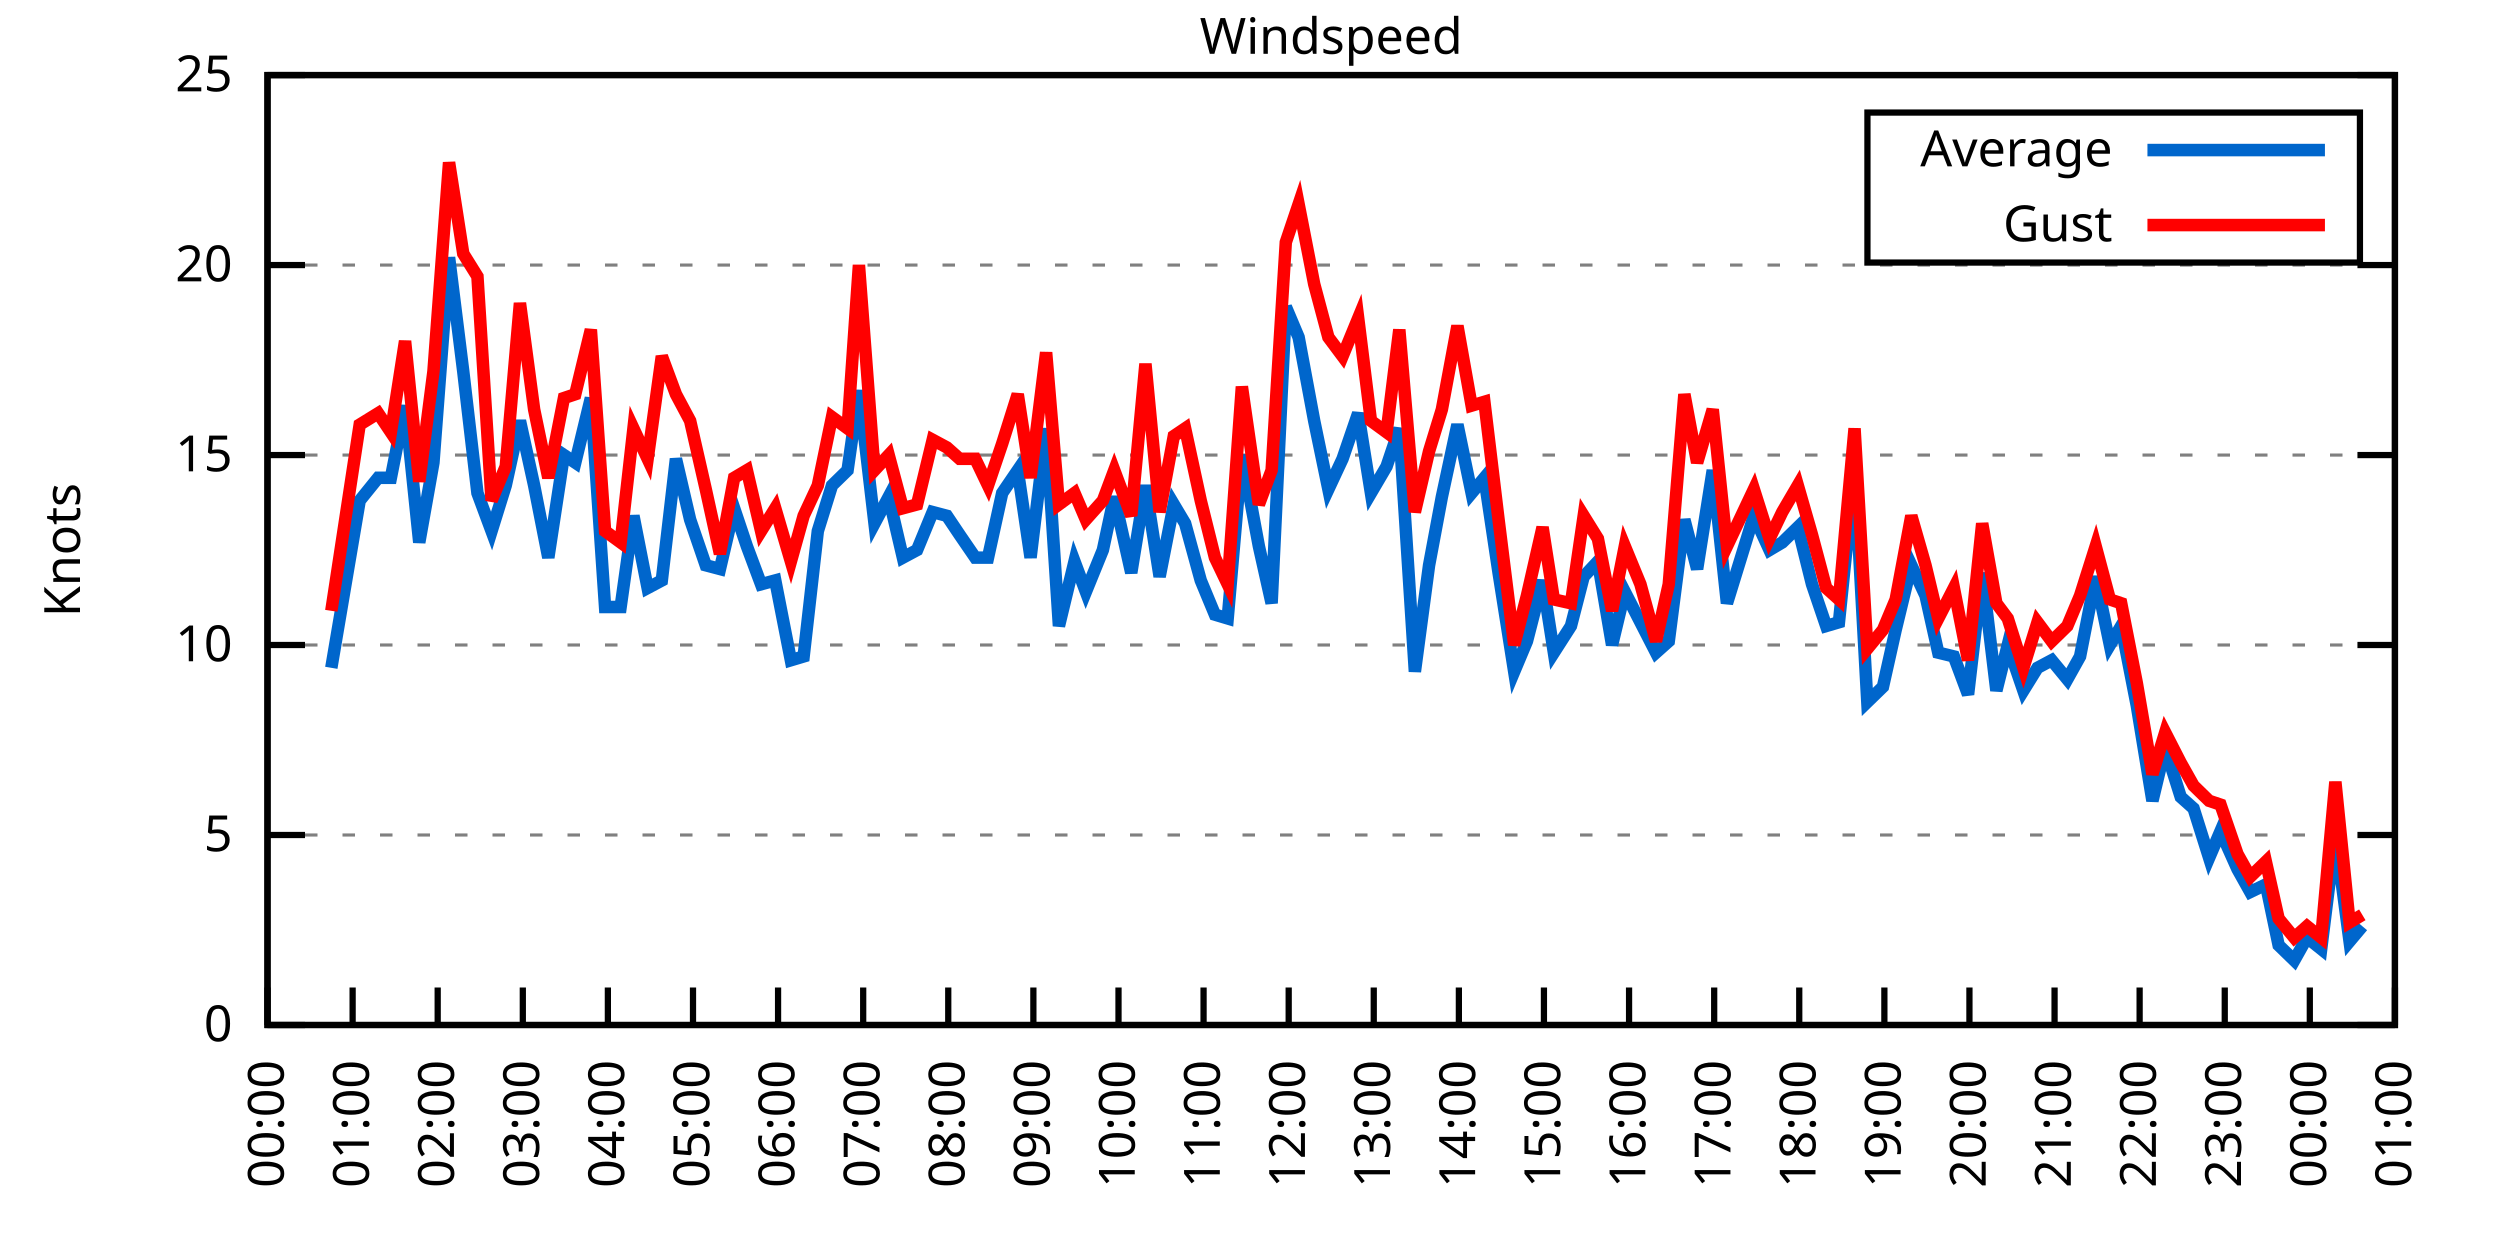
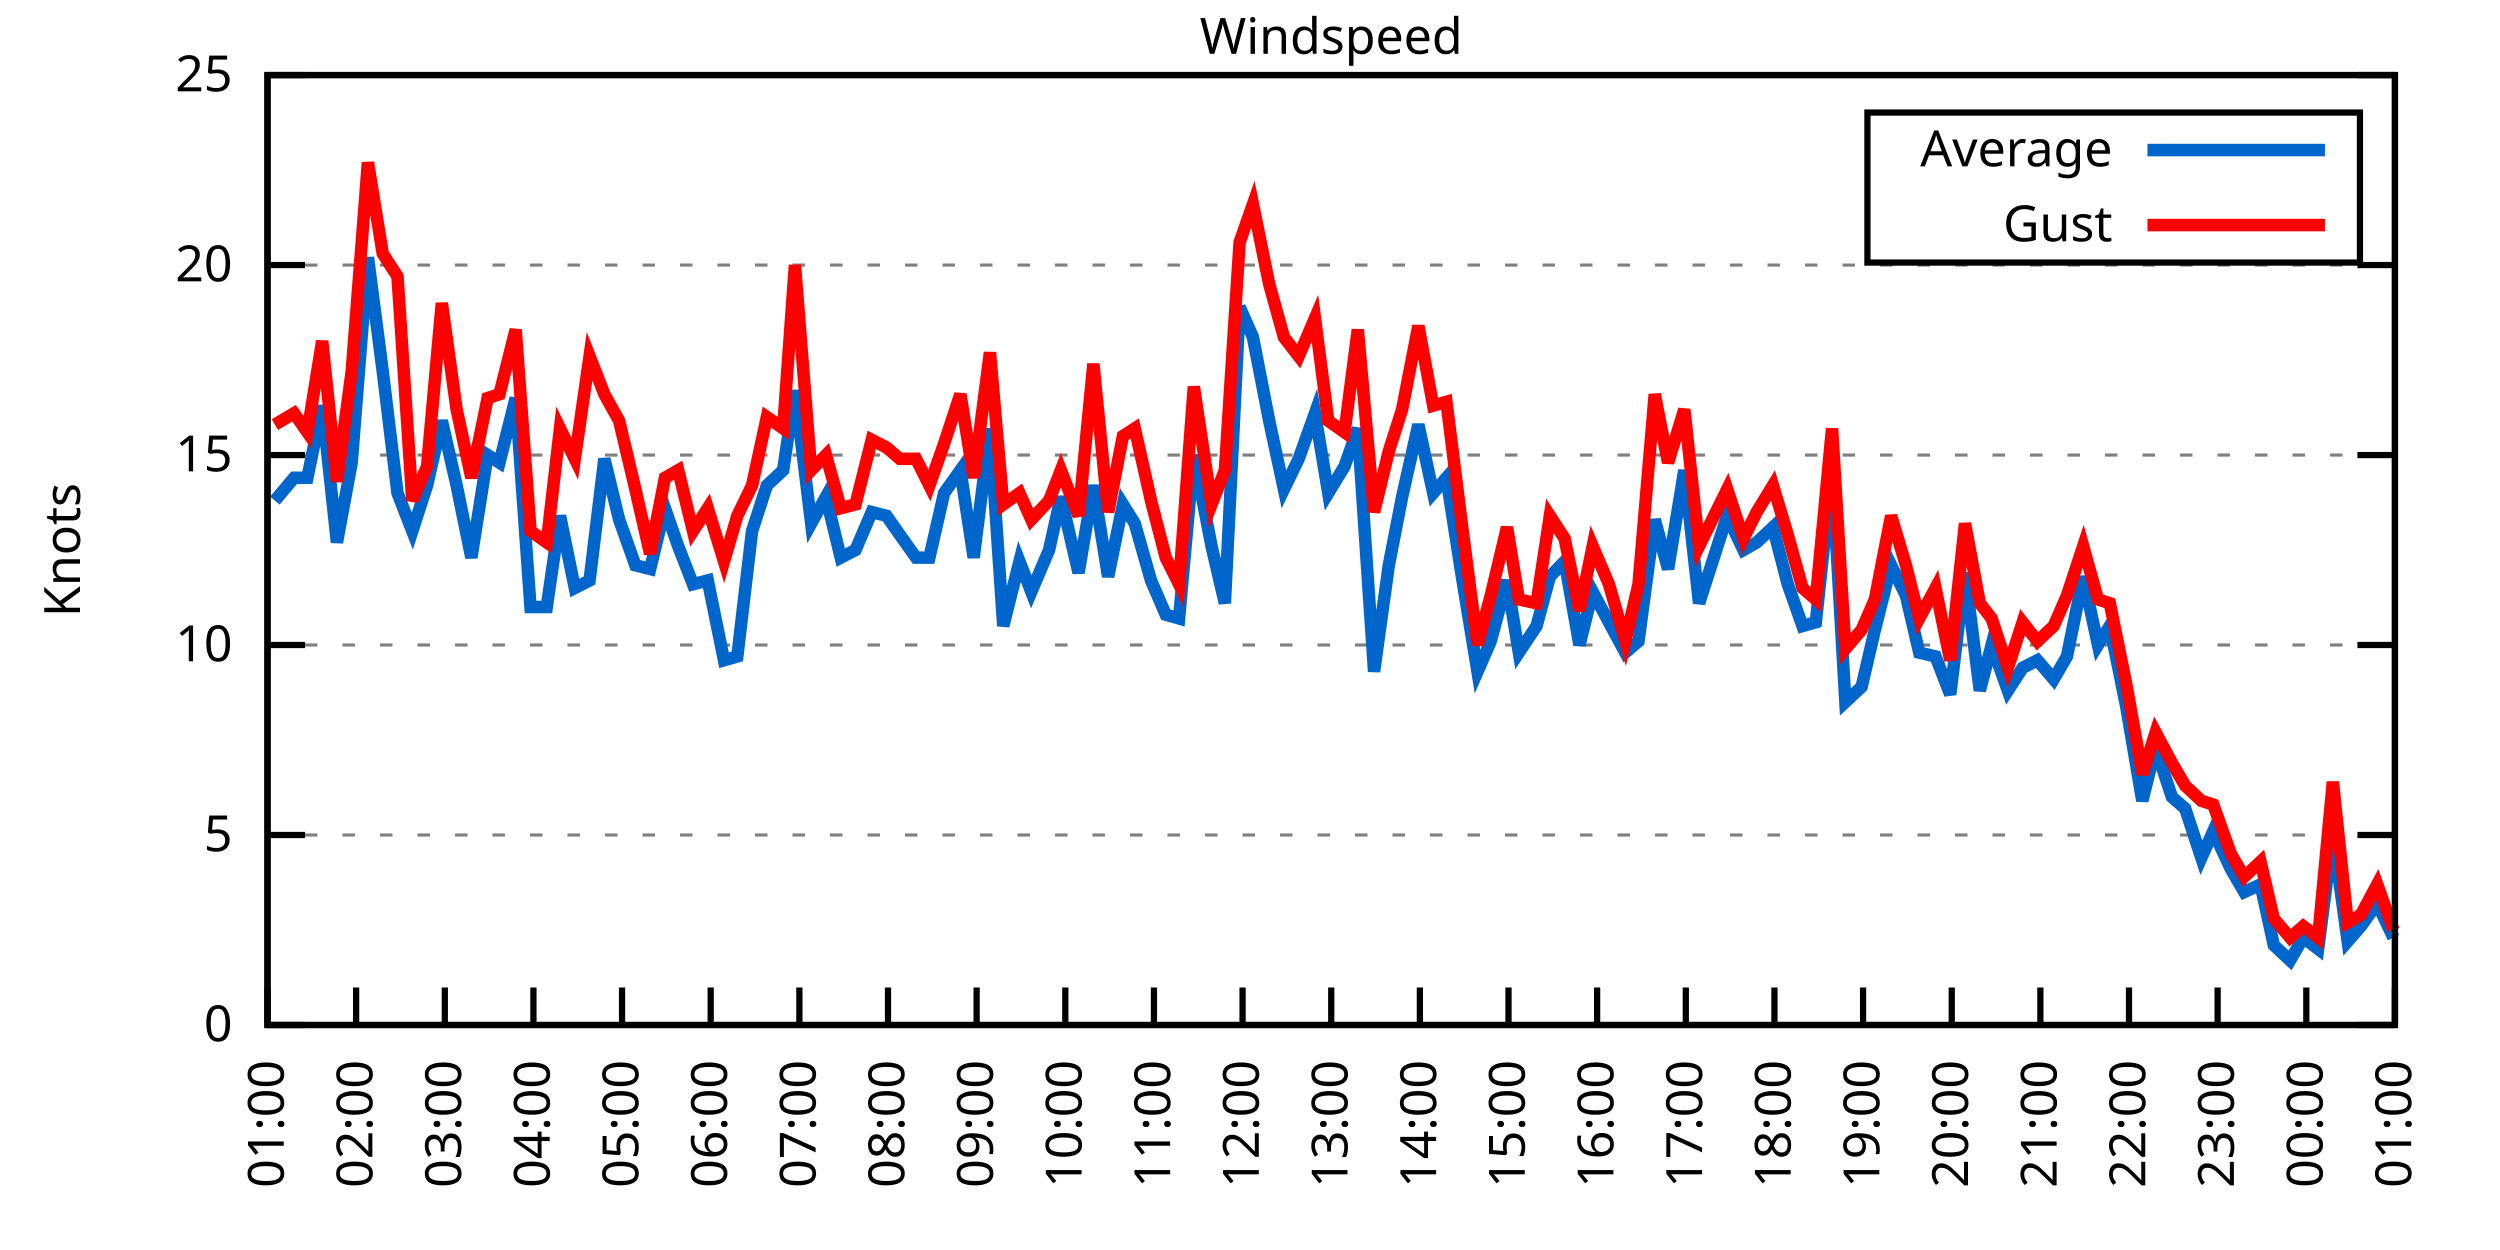
<svg xmlns="http://www.w3.org/2000/svg" xmlns:xlink="http://www.w3.org/1999/xlink" width="400" height="200" viewBox="0 0 400 200">
  <g id="gnuplot_canvas">
    <rect x="0" y="0" width="400" height="200" fill="none" />
    <defs>
      <circle id="gpDot" r="0.5" stroke-width="0.5" stroke="currentColor" />
      <path id="gpPt0" stroke-width="0.333" stroke="currentColor" d="M-1,0 h2 M0,-1 v2" />
      <path id="gpPt1" stroke-width="0.333" stroke="currentColor" d="M-1,-1 L1,1 M1,-1 L-1,1" />
      <path id="gpPt2" stroke-width="0.333" stroke="currentColor" d="M-1,0 L1,0 M0,-1 L0,1 M-1,-1 L1,1 M-1,1 L1,-1" />
      <rect id="gpPt3" stroke-width="0.333" stroke="currentColor" x="-1" y="-1" width="2" height="2" />
      <rect id="gpPt4" stroke-width="0.333" stroke="currentColor" fill="currentColor" x="-1" y="-1" width="2" height="2" />
      <circle id="gpPt5" stroke-width="0.333" stroke="currentColor" cx="0" cy="0" r="1" />
      <use xlink:href="#gpPt5" id="gpPt6" fill="currentColor" stroke="none" />
      <path id="gpPt7" stroke-width="0.333" stroke="currentColor" d="M0,-1.33 L-1.33,0.67 L1.33,0.67 z" />
      <use xlink:href="#gpPt7" id="gpPt8" fill="currentColor" stroke="none" />
      <use xlink:href="#gpPt7" id="gpPt9" stroke="currentColor" transform="rotate(180)" />
      <use xlink:href="#gpPt9" id="gpPt10" fill="currentColor" stroke="none" />
      <use xlink:href="#gpPt3" id="gpPt11" stroke="currentColor" transform="rotate(45)" />
      <use xlink:href="#gpPt11" id="gpPt12" fill="currentColor" stroke="none" />
      <path id="gpPt13" stroke-width="0.333" stroke="currentColor" d="M0,1.330 L1.265,0.411 L0.782,-1.067 L-0.782,-1.076 L-1.265,0.411 z" />
      <use xlink:href="#gpPt13" id="gpPt14" fill="currentColor" stroke="none" />
      <filter id="textbox" filterUnits="objectBoundingBox" x="0" y="0" height="1" width="1">
        <feFlood flood-color="white" flood-opacity="1" result="bgnd" />
        <feComposite in="SourceGraphic" in2="bgnd" operator="atop" />
      </filter>
      <filter id="greybox" filterUnits="objectBoundingBox" x="0" y="0" height="1" width="1">
        <feFlood flood-color="lightgrey" flood-opacity="1" result="grey" />
        <feComposite in="SourceGraphic" in2="grey" operator="atop" />
      </filter>
    </defs>
    <g fill="none" color="white" stroke="currentColor" stroke-width="1.00" stroke-linecap="butt" stroke-linejoin="miter">
</g>
    <g fill="none" color="black" stroke="currentColor" stroke-width="1.00" stroke-linecap="butt" stroke-linejoin="miter">
      <g stroke="none" shape-rendering="crispEdges">
        <polygon fill="rgb(255, 255, 255)" points="42.80,164.00 383.18,164.00 383.18,12.02 42.80,12.02 " />
      </g>
    </g>
    <g fill="none" color="black" stroke="currentColor" stroke-width="1.00" stroke-linecap="butt" stroke-linejoin="miter">
</g>
    <g fill="none" color="black" stroke="black" stroke-width="0.50" stroke-linecap="butt" stroke-linejoin="miter">
</g>
    <g fill="none" color="gray" stroke="currentColor" stroke-width="0.50" stroke-linecap="butt" stroke-linejoin="miter">
      <path stroke="gray" stroke-dasharray="2,4" class="gridline" d="M42.80,164.00 L383.19,164.00  " />
    </g>
    <g fill="none" color="gray" stroke="gray" stroke-width="1.00" stroke-linecap="butt" stroke-linejoin="miter">
</g>
    <g fill="none" color="black" stroke="currentColor" stroke-width="1.00" stroke-linecap="butt" stroke-linejoin="miter">
      <path stroke="black" d="M42.80,164.00 L48.80,164.00 M383.19,164.00 L377.19,164.00  " />
      <g transform="translate(37.20,166.60)" stroke="none" fill="black" font-family="Sans" font-size="8.00" text-anchor="end">
        <text>
          <tspan font-family="Sans"> 0</tspan>
        </text>
      </g>
    </g>
    <g fill="none" color="black" stroke="currentColor" stroke-width="1.00" stroke-linecap="butt" stroke-linejoin="miter">
</g>
    <g fill="none" color="black" stroke="black" stroke-width="0.50" stroke-linecap="butt" stroke-linejoin="miter">
</g>
    <g fill="none" color="gray" stroke="currentColor" stroke-width="0.50" stroke-linecap="butt" stroke-linejoin="miter">
      <path stroke="gray" stroke-dasharray="2,4" class="gridline" d="M42.80,133.60 L383.19,133.60  " />
    </g>
    <g fill="none" color="gray" stroke="gray" stroke-width="1.00" stroke-linecap="butt" stroke-linejoin="miter">
</g>
    <g fill="none" color="black" stroke="currentColor" stroke-width="1.00" stroke-linecap="butt" stroke-linejoin="miter">
      <path stroke="black" d="M42.80,133.60 L48.80,133.60 M383.19,133.60 L377.19,133.60  " />
      <g transform="translate(37.20,136.20)" stroke="none" fill="black" font-family="Sans" font-size="8.00" text-anchor="end">
        <text>
          <tspan font-family="Sans"> 5</tspan>
        </text>
      </g>
    </g>
    <g fill="none" color="black" stroke="currentColor" stroke-width="1.00" stroke-linecap="butt" stroke-linejoin="miter">
</g>
    <g fill="none" color="black" stroke="black" stroke-width="0.50" stroke-linecap="butt" stroke-linejoin="miter">
</g>
    <g fill="none" color="gray" stroke="currentColor" stroke-width="0.50" stroke-linecap="butt" stroke-linejoin="miter">
      <path stroke="gray" stroke-dasharray="2,4" class="gridline" d="M42.80,103.20 L383.19,103.20  " />
    </g>
    <g fill="none" color="gray" stroke="gray" stroke-width="1.00" stroke-linecap="butt" stroke-linejoin="miter">
</g>
    <g fill="none" color="black" stroke="currentColor" stroke-width="1.00" stroke-linecap="butt" stroke-linejoin="miter">
      <path stroke="black" d="M42.80,103.20 L48.80,103.20 M383.19,103.20 L377.19,103.20  " />
      <g transform="translate(37.20,105.80)" stroke="none" fill="black" font-family="Sans" font-size="8.00" text-anchor="end">
        <text>
          <tspan font-family="Sans"> 10</tspan>
        </text>
      </g>
    </g>
    <g fill="none" color="black" stroke="currentColor" stroke-width="1.00" stroke-linecap="butt" stroke-linejoin="miter">
</g>
    <g fill="none" color="black" stroke="black" stroke-width="0.50" stroke-linecap="butt" stroke-linejoin="miter">
</g>
    <g fill="none" color="gray" stroke="currentColor" stroke-width="0.50" stroke-linecap="butt" stroke-linejoin="miter">
      <path stroke="gray" stroke-dasharray="2,4" class="gridline" d="M42.80,72.81 L383.19,72.81  " />
    </g>
    <g fill="none" color="gray" stroke="gray" stroke-width="1.00" stroke-linecap="butt" stroke-linejoin="miter">
</g>
    <g fill="none" color="black" stroke="currentColor" stroke-width="1.00" stroke-linecap="butt" stroke-linejoin="miter">
      <path stroke="black" d="M42.80,72.81 L48.80,72.81 M383.19,72.81 L377.19,72.81  " />
      <g transform="translate(37.20,75.41)" stroke="none" fill="black" font-family="Sans" font-size="8.00" text-anchor="end">
        <text>
          <tspan font-family="Sans"> 15</tspan>
        </text>
      </g>
    </g>
    <g fill="none" color="black" stroke="currentColor" stroke-width="1.00" stroke-linecap="butt" stroke-linejoin="miter">
</g>
    <g fill="none" color="black" stroke="black" stroke-width="0.50" stroke-linecap="butt" stroke-linejoin="miter">
</g>
    <g fill="none" color="gray" stroke="currentColor" stroke-width="0.50" stroke-linecap="butt" stroke-linejoin="miter">
      <path stroke="gray" stroke-dasharray="2,4" class="gridline" d="M42.80,42.41 L383.19,42.41  " />
    </g>
    <g fill="none" color="gray" stroke="gray" stroke-width="1.00" stroke-linecap="butt" stroke-linejoin="miter">
</g>
    <g fill="none" color="black" stroke="currentColor" stroke-width="1.00" stroke-linecap="butt" stroke-linejoin="miter">
      <path stroke="black" d="M42.80,42.41 L48.80,42.41 M383.19,42.41 L377.19,42.41  " />
      <g transform="translate(37.20,45.01)" stroke="none" fill="black" font-family="Sans" font-size="8.00" text-anchor="end">
        <text>
          <tspan font-family="Sans"> 20</tspan>
        </text>
      </g>
    </g>
    <g fill="none" color="black" stroke="currentColor" stroke-width="1.00" stroke-linecap="butt" stroke-linejoin="miter">
</g>
    <g fill="none" color="black" stroke="black" stroke-width="0.50" stroke-linecap="butt" stroke-linejoin="miter">
</g>
    <g fill="none" color="gray" stroke="currentColor" stroke-width="0.50" stroke-linecap="butt" stroke-linejoin="miter">
      <path stroke="gray" stroke-dasharray="2,4" class="gridline" d="M42.80,12.01 L383.19,12.01  " />
    </g>
    <g fill="none" color="gray" stroke="gray" stroke-width="1.00" stroke-linecap="butt" stroke-linejoin="miter">
</g>
    <g fill="none" color="black" stroke="currentColor" stroke-width="1.00" stroke-linecap="butt" stroke-linejoin="miter">
      <path stroke="black" d="M42.80,12.01 L48.80,12.01 M383.19,12.01 L377.19,12.01  " />
      <g transform="translate(37.20,14.61)" stroke="none" fill="black" font-family="Sans" font-size="8.00" text-anchor="end">
        <text>
          <tspan font-family="Sans"> 25</tspan>
        </text>
      </g>
    </g>
    <g fill="none" color="black" stroke="currentColor" stroke-width="1.00" stroke-linecap="butt" stroke-linejoin="miter">
      <path stroke="black" d="M42.80,164.00 L42.80,158.00  " />
      <g transform="translate(45.40,169.60) rotate(270.00)" stroke="none" fill="black" font-family="Sans" font-size="8.00" text-anchor="end">
        <text>
-           <tspan font-family="Sans">00:00</tspan>
-         </text>
-       </g>
-     </g>
-     <g fill="none" color="black" stroke="currentColor" stroke-width="1.00" stroke-linecap="butt" stroke-linejoin="miter">
-       <path stroke="black" d="M56.42,164.00 L56.42,158.00  " />
-       <g transform="translate(59.02,169.60) rotate(270.00)" stroke="none" fill="black" font-family="Sans" font-size="8.00" text-anchor="end">
-         <text>
          <tspan font-family="Sans">01:00</tspan>
        </text>
      </g>
    </g>
    <g fill="none" color="black" stroke="currentColor" stroke-width="1.00" stroke-linecap="butt" stroke-linejoin="miter">
-       <path stroke="black" d="M70.03,164.00 L70.03,158.00  " />
-       <g transform="translate(72.63,169.60) rotate(270.00)" stroke="none" fill="black" font-family="Sans" font-size="8.00" text-anchor="end">
+       <path stroke="black" d="M56.98,164.00 L56.98,158.00  " />
+       <g transform="translate(59.58,169.60) rotate(270.00)" stroke="none" fill="black" font-family="Sans" font-size="8.00" text-anchor="end">
        <text>
          <tspan font-family="Sans">02:00</tspan>
        </text>
      </g>
    </g>
    <g fill="none" color="black" stroke="currentColor" stroke-width="1.00" stroke-linecap="butt" stroke-linejoin="miter">
-       <path stroke="black" d="M83.65,164.00 L83.65,158.00  " />
-       <g transform="translate(86.25,169.60) rotate(270.00)" stroke="none" fill="black" font-family="Sans" font-size="8.00" text-anchor="end">
+       <path stroke="black" d="M71.17,164.00 L71.17,158.00  " />
+       <g transform="translate(73.77,169.60) rotate(270.00)" stroke="none" fill="black" font-family="Sans" font-size="8.00" text-anchor="end">
        <text>
          <tspan font-family="Sans">03:00</tspan>
        </text>
      </g>
    </g>
    <g fill="none" color="black" stroke="currentColor" stroke-width="1.00" stroke-linecap="butt" stroke-linejoin="miter">
-       <path stroke="black" d="M97.26,164.00 L97.26,158.00  " />
-       <g transform="translate(99.86,169.60) rotate(270.00)" stroke="none" fill="black" font-family="Sans" font-size="8.00" text-anchor="end">
+       <path stroke="black" d="M85.35,164.00 L85.35,158.00  " />
+       <g transform="translate(87.95,169.60) rotate(270.00)" stroke="none" fill="black" font-family="Sans" font-size="8.00" text-anchor="end">
        <text>
          <tspan font-family="Sans">04:00</tspan>
        </text>
      </g>
    </g>
    <g fill="none" color="black" stroke="currentColor" stroke-width="1.00" stroke-linecap="butt" stroke-linejoin="miter">
-       <path stroke="black" d="M110.88,164.00 L110.88,158.00  " />
-       <g transform="translate(113.48,169.60) rotate(270.00)" stroke="none" fill="black" font-family="Sans" font-size="8.00" text-anchor="end">
+       <path stroke="black" d="M99.53,164.00 L99.53,158.00  " />
+       <g transform="translate(102.13,169.60) rotate(270.00)" stroke="none" fill="black" font-family="Sans" font-size="8.00" text-anchor="end">
        <text>
          <tspan font-family="Sans">05:00</tspan>
        </text>
      </g>
    </g>
    <g fill="none" color="black" stroke="currentColor" stroke-width="1.00" stroke-linecap="butt" stroke-linejoin="miter">
-       <path stroke="black" d="M124.49,164.00 L124.49,158.00  " />
-       <g transform="translate(127.09,169.60) rotate(270.00)" stroke="none" fill="black" font-family="Sans" font-size="8.00" text-anchor="end">
+       <path stroke="black" d="M113.71,164.00 L113.71,158.00  " />
+       <g transform="translate(116.31,169.60) rotate(270.00)" stroke="none" fill="black" font-family="Sans" font-size="8.00" text-anchor="end">
        <text>
          <tspan font-family="Sans">06:00</tspan>
        </text>
      </g>
    </g>
    <g fill="none" color="black" stroke="currentColor" stroke-width="1.00" stroke-linecap="butt" stroke-linejoin="miter">
-       <path stroke="black" d="M138.11,164.00 L138.11,158.00  " />
-       <g transform="translate(140.71,169.60) rotate(270.00)" stroke="none" fill="black" font-family="Sans" font-size="8.00" text-anchor="end">
+       <path stroke="black" d="M127.90,164.00 L127.90,158.00  " />
+       <g transform="translate(130.50,169.60) rotate(270.00)" stroke="none" fill="black" font-family="Sans" font-size="8.00" text-anchor="end">
        <text>
          <tspan font-family="Sans">07:00</tspan>
        </text>
      </g>
    </g>
    <g fill="none" color="black" stroke="currentColor" stroke-width="1.00" stroke-linecap="butt" stroke-linejoin="miter">
-       <path stroke="black" d="M151.72,164.00 L151.72,158.00  " />
-       <g transform="translate(154.32,169.60) rotate(270.00)" stroke="none" fill="black" font-family="Sans" font-size="8.00" text-anchor="end">
+       <path stroke="black" d="M142.08,164.00 L142.08,158.00  " />
+       <g transform="translate(144.68,169.60) rotate(270.00)" stroke="none" fill="black" font-family="Sans" font-size="8.00" text-anchor="end">
        <text>
          <tspan font-family="Sans">08:00</tspan>
        </text>
      </g>
    </g>
    <g fill="none" color="black" stroke="currentColor" stroke-width="1.00" stroke-linecap="butt" stroke-linejoin="miter">
-       <path stroke="black" d="M165.34,164.00 L165.34,158.00  " />
-       <g transform="translate(167.94,169.60) rotate(270.00)" stroke="none" fill="black" font-family="Sans" font-size="8.00" text-anchor="end">
+       <path stroke="black" d="M156.26,164.00 L156.26,158.00  " />
+       <g transform="translate(158.86,169.60) rotate(270.00)" stroke="none" fill="black" font-family="Sans" font-size="8.00" text-anchor="end">
        <text>
          <tspan font-family="Sans">09:00</tspan>
        </text>
      </g>
    </g>
    <g fill="none" color="black" stroke="currentColor" stroke-width="1.00" stroke-linecap="butt" stroke-linejoin="miter">
-       <path stroke="black" d="M178.96,164.00 L178.96,158.00  " />
-       <g transform="translate(181.56,169.60) rotate(270.00)" stroke="none" fill="black" font-family="Sans" font-size="8.00" text-anchor="end">
+       <path stroke="black" d="M170.45,164.00 L170.45,158.00  " />
+       <g transform="translate(173.05,169.60) rotate(270.00)" stroke="none" fill="black" font-family="Sans" font-size="8.00" text-anchor="end">
        <text>
          <tspan font-family="Sans">10:00</tspan>
        </text>
      </g>
    </g>
    <g fill="none" color="black" stroke="currentColor" stroke-width="1.00" stroke-linecap="butt" stroke-linejoin="miter">
-       <path stroke="black" d="M192.57,164.00 L192.57,158.00  " />
-       <g transform="translate(195.17,169.60) rotate(270.00)" stroke="none" fill="black" font-family="Sans" font-size="8.00" text-anchor="end">
+       <path stroke="black" d="M184.63,164.00 L184.63,158.00  " />
+       <g transform="translate(187.23,169.60) rotate(270.00)" stroke="none" fill="black" font-family="Sans" font-size="8.00" text-anchor="end">
        <text>
          <tspan font-family="Sans">11:00</tspan>
        </text>
      </g>
    </g>
    <g fill="none" color="black" stroke="currentColor" stroke-width="1.00" stroke-linecap="butt" stroke-linejoin="miter">
-       <path stroke="black" d="M206.19,164.00 L206.19,158.00  " />
-       <g transform="translate(208.79,169.60) rotate(270.00)" stroke="none" fill="black" font-family="Sans" font-size="8.00" text-anchor="end">
+       <path stroke="black" d="M198.81,164.00 L198.81,158.00  " />
+       <g transform="translate(201.41,169.60) rotate(270.00)" stroke="none" fill="black" font-family="Sans" font-size="8.00" text-anchor="end">
        <text>
          <tspan font-family="Sans">12:00</tspan>
        </text>
      </g>
    </g>
    <g fill="none" color="black" stroke="currentColor" stroke-width="1.00" stroke-linecap="butt" stroke-linejoin="miter">
-       <path stroke="black" d="M219.80,164.00 L219.80,158.00  " />
-       <g transform="translate(222.40,169.60) rotate(270.00)" stroke="none" fill="black" font-family="Sans" font-size="8.00" text-anchor="end">
+       <path stroke="black" d="M213.00,164.00 L213.00,158.00  " />
+       <g transform="translate(215.60,169.60) rotate(270.00)" stroke="none" fill="black" font-family="Sans" font-size="8.00" text-anchor="end">
        <text>
          <tspan font-family="Sans">13:00</tspan>
        </text>
      </g>
    </g>
    <g fill="none" color="black" stroke="currentColor" stroke-width="1.00" stroke-linecap="butt" stroke-linejoin="miter">
-       <path stroke="black" d="M233.42,164.00 L233.42,158.00  " />
-       <g transform="translate(236.02,169.60) rotate(270.00)" stroke="none" fill="black" font-family="Sans" font-size="8.00" text-anchor="end">
+       <path stroke="black" d="M227.18,164.00 L227.18,158.00  " />
+       <g transform="translate(229.78,169.60) rotate(270.00)" stroke="none" fill="black" font-family="Sans" font-size="8.00" text-anchor="end">
        <text>
          <tspan font-family="Sans">14:00</tspan>
        </text>
      </g>
    </g>
    <g fill="none" color="black" stroke="currentColor" stroke-width="1.00" stroke-linecap="butt" stroke-linejoin="miter">
-       <path stroke="black" d="M247.03,164.00 L247.03,158.00  " />
-       <g transform="translate(249.63,169.60) rotate(270.00)" stroke="none" fill="black" font-family="Sans" font-size="8.00" text-anchor="end">
+       <path stroke="black" d="M241.36,164.00 L241.36,158.00  " />
+       <g transform="translate(243.96,169.60) rotate(270.00)" stroke="none" fill="black" font-family="Sans" font-size="8.00" text-anchor="end">
        <text>
          <tspan font-family="Sans">15:00</tspan>
        </text>
      </g>
    </g>
    <g fill="none" color="black" stroke="currentColor" stroke-width="1.00" stroke-linecap="butt" stroke-linejoin="miter">
-       <path stroke="black" d="M260.65,164.00 L260.65,158.00  " />
-       <g transform="translate(263.25,169.60) rotate(270.00)" stroke="none" fill="black" font-family="Sans" font-size="8.00" text-anchor="end">
+       <path stroke="black" d="M255.54,164.00 L255.54,158.00  " />
+       <g transform="translate(258.14,169.60) rotate(270.00)" stroke="none" fill="black" font-family="Sans" font-size="8.00" text-anchor="end">
        <text>
          <tspan font-family="Sans">16:00</tspan>
        </text>
      </g>
    </g>
    <g fill="none" color="black" stroke="currentColor" stroke-width="1.00" stroke-linecap="butt" stroke-linejoin="miter">
-       <path stroke="black" d="M274.27,164.00 L274.27,158.00  " />
-       <g transform="translate(276.87,169.60) rotate(270.00)" stroke="none" fill="black" font-family="Sans" font-size="8.00" text-anchor="end">
+       <path stroke="black" d="M269.73,164.00 L269.73,158.00  " />
+       <g transform="translate(272.33,169.60) rotate(270.00)" stroke="none" fill="black" font-family="Sans" font-size="8.00" text-anchor="end">
        <text>
          <tspan font-family="Sans">17:00</tspan>
        </text>
      </g>
    </g>
    <g fill="none" color="black" stroke="currentColor" stroke-width="1.00" stroke-linecap="butt" stroke-linejoin="miter">
-       <path stroke="black" d="M287.88,164.00 L287.88,158.00  " />
-       <g transform="translate(290.48,169.60) rotate(270.00)" stroke="none" fill="black" font-family="Sans" font-size="8.00" text-anchor="end">
+       <path stroke="black" d="M283.91,164.00 L283.91,158.00  " />
+       <g transform="translate(286.51,169.60) rotate(270.00)" stroke="none" fill="black" font-family="Sans" font-size="8.00" text-anchor="end">
        <text>
          <tspan font-family="Sans">18:00</tspan>
        </text>
      </g>
    </g>
    <g fill="none" color="black" stroke="currentColor" stroke-width="1.00" stroke-linecap="butt" stroke-linejoin="miter">
-       <path stroke="black" d="M301.50,164.00 L301.50,158.00  " />
-       <g transform="translate(304.10,169.60) rotate(270.00)" stroke="none" fill="black" font-family="Sans" font-size="8.00" text-anchor="end">
+       <path stroke="black" d="M298.09,164.00 L298.09,158.00  " />
+       <g transform="translate(300.69,169.60) rotate(270.00)" stroke="none" fill="black" font-family="Sans" font-size="8.00" text-anchor="end">
        <text>
          <tspan font-family="Sans">19:00</tspan>
        </text>
      </g>
    </g>
    <g fill="none" color="black" stroke="currentColor" stroke-width="1.00" stroke-linecap="butt" stroke-linejoin="miter">
-       <path stroke="black" d="M315.11,164.00 L315.11,158.00  " />
-       <g transform="translate(317.71,169.60) rotate(270.00)" stroke="none" fill="black" font-family="Sans" font-size="8.00" text-anchor="end">
+       <path stroke="black" d="M312.28,164.00 L312.28,158.00  " />
+       <g transform="translate(314.88,169.60) rotate(270.00)" stroke="none" fill="black" font-family="Sans" font-size="8.00" text-anchor="end">
        <text>
          <tspan font-family="Sans">20:00</tspan>
        </text>
      </g>
    </g>
    <g fill="none" color="black" stroke="currentColor" stroke-width="1.00" stroke-linecap="butt" stroke-linejoin="miter">
-       <path stroke="black" d="M328.73,164.00 L328.73,158.00  " />
-       <g transform="translate(331.33,169.60) rotate(270.00)" stroke="none" fill="black" font-family="Sans" font-size="8.00" text-anchor="end">
+       <path stroke="black" d="M326.46,164.00 L326.46,158.00  " />
+       <g transform="translate(329.06,169.60) rotate(270.00)" stroke="none" fill="black" font-family="Sans" font-size="8.00" text-anchor="end">
        <text>
          <tspan font-family="Sans">21:00</tspan>
        </text>
      </g>
    </g>
    <g fill="none" color="black" stroke="currentColor" stroke-width="1.00" stroke-linecap="butt" stroke-linejoin="miter">
-       <path stroke="black" d="M342.34,164.00 L342.34,158.00  " />
-       <g transform="translate(344.94,169.60) rotate(270.00)" stroke="none" fill="black" font-family="Sans" font-size="8.00" text-anchor="end">
+       <path stroke="black" d="M340.64,164.00 L340.64,158.00  " />
+       <g transform="translate(343.24,169.60) rotate(270.00)" stroke="none" fill="black" font-family="Sans" font-size="8.00" text-anchor="end">
        <text>
          <tspan font-family="Sans">22:00</tspan>
        </text>
      </g>
    </g>
    <g fill="none" color="black" stroke="currentColor" stroke-width="1.00" stroke-linecap="butt" stroke-linejoin="miter">
-       <path stroke="black" d="M355.96,164.00 L355.96,158.00  " />
-       <g transform="translate(358.56,169.60) rotate(270.00)" stroke="none" fill="black" font-family="Sans" font-size="8.00" text-anchor="end">
+       <path stroke="black" d="M354.82,164.00 L354.82,158.00  " />
+       <g transform="translate(357.42,169.60) rotate(270.00)" stroke="none" fill="black" font-family="Sans" font-size="8.00" text-anchor="end">
        <text>
          <tspan font-family="Sans">23:00</tspan>
        </text>
      </g>
    </g>
    <g fill="none" color="black" stroke="currentColor" stroke-width="1.00" stroke-linecap="butt" stroke-linejoin="miter">
-       <path stroke="black" d="M369.57,164.00 L369.57,158.00  " />
-       <g transform="translate(372.17,169.60) rotate(270.00)" stroke="none" fill="black" font-family="Sans" font-size="8.00" text-anchor="end">
+       <path stroke="black" d="M369.01,164.00 L369.01,158.00  " />
+       <g transform="translate(371.61,169.60) rotate(270.00)" stroke="none" fill="black" font-family="Sans" font-size="8.00" text-anchor="end">
        <text>
          <tspan font-family="Sans">00:00</tspan>
        </text>
      </g>
    </g>
    <g fill="none" color="black" stroke="currentColor" stroke-width="1.00" stroke-linecap="butt" stroke-linejoin="miter">
      <path stroke="black" d="M383.19,164.00 L383.19,158.00  " />
      <g transform="translate(385.79,169.60) rotate(270.00)" stroke="none" fill="black" font-family="Sans" font-size="8.00" text-anchor="end">
        <text>
          <tspan font-family="Sans">01:00</tspan>
        </text>
      </g>
    </g>
    <g fill="none" color="black" stroke="currentColor" stroke-width="1.00" stroke-linecap="butt" stroke-linejoin="miter">
</g>
    <g fill="none" color="black" stroke="currentColor" stroke-width="1.00" stroke-linecap="butt" stroke-linejoin="miter">
      <path stroke="black" d="M42.80,12.01 L42.80,164.00 L383.19,164.00 L383.19,12.01 L42.80,12.01 Z  " />
    </g>
    <g fill="none" color="black" stroke="currentColor" stroke-width="1.00" stroke-linecap="butt" stroke-linejoin="miter">
</g>
    <g fill="none" color="black" stroke="currentColor" stroke-width="1.00" stroke-linecap="butt" stroke-linejoin="miter">
      <path stroke="black" d="M298.79,42.01 L298.79,18.01 L377.59,18.01 L377.59,42.01 L298.79,42.01 Z  " />
    </g>
    <g id="Windspeed_plot_1">
      <g fill="none" color="white" stroke="black" stroke-width="2.00" stroke-linecap="butt" stroke-linejoin="miter">
</g>
      <g fill="none" color="black" stroke="currentColor" stroke-width="2.00" stroke-linecap="butt" stroke-linejoin="miter">
        <g transform="translate(337.99,26.61)" stroke="none" fill="black" font-family="Sans" font-size="8.00" text-anchor="end">
          <text>
            <tspan font-family="Sans">Average</tspan>
          </text>
        </g>
      </g>
      <g fill="none" color="black" stroke="currentColor" stroke-width="2.00" stroke-linecap="butt" stroke-linejoin="miter">
-         <path stroke="rgb(  0, 102, 204)" d="M343.59,24.01 L371.99,24.01 M53.01,106.85 L57.55,80.10 L60.50,76.45 L62.54,76.45 L64.81,64.90 L67.08,86.79   L69.35,74.02 L71.85,41.19 L74.12,59.43 L76.39,78.89 L78.65,84.97 L80.92,77.67 L83.19,67.33 L85.46,77.67   L87.73,89.22 L90.23,72.81 L92.04,74.02 L94.54,63.69 L96.81,97.12 L99.30,97.12 L101.35,82.53 L103.62,94.08   L105.89,92.87 L108.15,73.41 L110.42,83.14 L112.92,90.44 L115.19,91.04 L117.46,81.32 L119.50,87.40 L121.77,93.48   L124.04,92.87 L126.54,105.64 L128.58,105.03 L130.85,84.97 L133.12,77.67 L135.61,75.24 L137.43,62.47 L139.92,83.75   L142.19,79.49 L144.46,89.22 L146.73,88.00 L149.23,81.93 L151.50,82.53 L153.54,85.57 L156.04,89.22 L158.08,89.22   L160.35,78.89 L162.84,75.24 L164.89,89.22 L167.38,68.55 L169.43,100.16 L171.92,89.83 L173.74,94.69 L176.46,88.00   L178.28,79.49 L181.00,91.65 L183.27,77.67 L185.54,92.26 L187.81,80.71 L189.62,83.75 L192.12,92.87 L194.39,98.34   L196.43,98.95 L198.70,72.81 L201.42,87.40 L203.46,96.52 L205.73,49.10 L207.78,53.96 L210.27,67.33 L212.54,78.28   L214.81,73.41 L217.31,66.12 L219.35,78.89 L221.85,74.63 L223.89,68.55 L226.38,107.46 L228.65,90.44 L230.70,79.49   L233.19,67.94 L235.46,78.89 L237.50,76.45 L239.77,91.65 L242.27,107.46 L244.31,102.60 L246.81,92.87 L248.62,104.42   L251.35,100.16 L253.39,92.26 L255.66,89.83 L257.93,103.20 L259.97,94.69 L262.47,99.56 L264.96,104.42 L267.00,102.60   L269.50,83.14 L271.54,91.04 L274.04,75.24 L276.31,96.52 L280.62,82.53 L283.12,88.00 L285.16,86.79 L287.65,84.36   L289.92,93.48 L292.19,100.16 L294.23,99.56 L296.73,75.24 L298.77,112.32 L301.27,109.89 L303.31,100.77 L305.81,90.44   L308.08,95.30 L310.12,104.42 L312.62,105.03 L314.89,111.11 L317.15,91.65 L319.42,110.50 L321.24,103.20 L323.74,110.50   L326.00,106.85 L328.27,105.64 L330.77,108.68 L332.81,105.03 L335.31,92.26 L337.58,103.20 L339.39,100.16 L341.89,112.93   L344.39,128.13 L346.43,119.62 L348.92,127.52 L350.97,129.35 L353.46,137.25 L355.28,132.99 L358.00,139.07 L360.04,142.72   L362.54,141.51 L364.58,151.23 L367.08,153.66 L369.12,150.02 L371.39,151.84 L373.66,133.60 L375.93,150.62 L377.97,148.19    " />
+         <path stroke="rgb(  0, 102, 204)" d="M343.59,24.01 L371.99,24.01 M43.98,80.10 L47.05,76.45 L49.18,76.45 L51.55,64.90 L53.91,86.79 L56.27,74.02   L58.87,41.19 L61.24,59.43 L63.60,78.89 L65.97,84.97 L68.33,77.67 L70.69,67.33 L73.06,77.67 L75.42,89.22   L78.02,72.81 L79.91,74.02 L82.51,63.69 L84.88,97.12 L87.48,97.12 L89.60,82.53 L91.97,94.08 L94.33,92.87   L96.70,73.41 L99.06,83.14 L101.66,90.44 L104.02,91.04 L106.39,81.32 L108.51,87.40 L110.88,93.48 L113.24,92.87   L115.84,105.64 L117.97,105.03 L120.33,84.97 L122.70,77.67 L125.30,75.24 L127.19,62.47 L129.79,83.75 L132.15,79.49   L134.52,89.22 L136.88,88.00 L139.48,81.93 L141.84,82.53 L143.97,85.57 L146.57,89.22 L148.70,89.22 L151.06,78.89   L153.66,75.24 L155.79,89.22 L158.39,68.55 L160.52,100.16 L163.12,89.83 L165.01,94.69 L167.85,88.00 L169.74,79.49   L172.57,91.65 L174.94,77.67 L177.30,92.26 L179.67,80.71 L181.56,83.75 L184.16,92.87 L186.52,98.34 L188.65,98.95   L191.01,72.81 L193.85,87.40 L195.98,96.52 L198.34,49.10 L200.47,53.96 L203.07,67.33 L205.43,78.28 L207.79,73.41   L210.39,66.12 L212.52,78.89 L215.12,74.63 L217.25,68.55 L219.85,107.46 L222.21,90.44 L224.34,79.49 L226.94,67.94   L229.31,78.89 L231.43,76.45 L233.80,91.65 L236.40,107.46 L238.52,102.60 L241.12,92.87 L243.02,104.42 L245.85,100.16   L247.98,92.26 L250.34,89.83 L252.71,103.20 L254.83,94.69 L257.43,99.56 L260.04,104.42 L262.16,102.60 L264.76,83.14   L266.89,91.04 L269.49,75.24 L271.85,96.52 L276.35,82.53 L278.95,88.00 L281.07,86.79 L283.67,84.36 L286.04,93.48   L288.40,100.16 L290.53,99.56 L293.13,75.24 L295.26,112.32 L297.86,109.89 L299.98,100.77 L302.58,90.44 L304.95,95.30   L307.08,104.42 L309.68,105.03 L312.04,111.11 L314.40,91.65 L316.77,110.50 L318.66,103.20 L321.26,110.50 L323.62,106.85   L325.99,105.64 L328.59,108.68 L330.71,105.03 L333.31,92.26 L335.68,103.20 L337.57,100.16 L340.17,112.93 L342.77,128.13   L344.90,119.62 L347.50,127.52 L349.62,129.35 L352.22,137.25 L354.12,132.99 L356.95,139.07 L359.08,142.72 L361.68,141.51   L363.81,151.23 L366.41,153.66 L368.53,150.02 L370.90,151.84 L373.26,133.60 L375.63,150.62 L377.75,148.19 L380.35,144.55   L382.95,150.02  " />
      </g>
    </g>
    <g id="Windspeed_plot_2">
      <g fill="none" color="black" stroke="currentColor" stroke-width="2.00" stroke-linecap="butt" stroke-linejoin="miter">
        <g transform="translate(337.99,38.61)" stroke="none" fill="black" font-family="Sans" font-size="8.00" text-anchor="end">
          <text>
            <tspan font-family="Sans">Gust</tspan>
          </text>
        </g>
      </g>
      <g fill="none" color="black" stroke="currentColor" stroke-width="2.00" stroke-linecap="butt" stroke-linejoin="miter">
-         <path stroke="rgb(255,   0,   0)" d="M343.59,36.01 L371.99,36.01 M53.01,97.73 L57.55,67.94 L60.50,66.12 L62.54,69.16 L64.81,54.57 L67.08,77.06   L69.35,59.43 L71.85,25.99 L74.12,40.58 L76.39,44.23 L78.65,80.10 L80.92,74.63 L83.19,48.49 L85.46,65.51   L87.73,76.45 L90.23,63.69 L92.04,63.08 L94.54,52.74 L96.81,84.97 L99.30,86.79 L101.35,68.55 L103.62,73.41   L105.89,57.00 L108.15,63.08 L110.42,67.33 L112.92,78.28 L115.19,88.61 L117.46,76.45 L119.50,75.24 L121.77,84.97   L124.04,81.32 L126.54,89.83 L128.58,82.53 L130.85,77.67 L133.12,66.73 L135.61,68.55 L137.43,42.41 L139.92,75.24   L142.19,72.81 L144.46,81.32 L146.73,80.71 L149.23,70.37 L151.50,71.59 L153.54,73.41 L156.04,73.41 L158.08,77.67   L160.35,70.98 L162.84,63.08 L164.89,76.45 L167.38,56.39 L169.43,80.71 L171.92,78.89 L173.74,83.14 L176.46,80.10   L178.28,75.24 L181.00,82.53 L183.27,58.21 L185.54,81.93 L187.81,69.77 L189.62,68.55 L192.12,80.10 L194.39,89.22   L196.43,93.48 L198.70,61.86 L201.42,80.71 L203.46,75.24 L205.73,38.76 L207.78,32.68 L210.27,45.45 L212.54,53.96   L214.81,57.00 L217.31,50.92 L219.35,67.33 L221.85,69.16 L223.89,52.74 L226.38,81.93 L228.65,72.20 L230.70,65.51   L233.19,52.14 L235.46,64.90 L237.50,64.29 L239.77,83.14 L242.27,103.20 L244.31,95.30 L246.81,84.36 L248.62,95.91   L251.35,96.52 L253.39,82.53 L255.66,86.18 L257.93,97.73 L259.97,87.40 L262.47,93.48 L264.96,102.60 L267.00,93.48   L269.50,63.08 L271.54,74.02 L274.04,65.51 L276.31,87.40 L280.62,78.28 L283.12,86.18 L285.16,81.93 L287.65,77.67   L289.92,85.57 L292.19,94.08 L294.23,95.91 L296.73,68.55 L298.77,103.81 L301.27,100.77 L303.31,95.91 L305.81,82.53   L308.08,90.44 L310.12,98.95 L312.62,94.08 L314.89,105.64 L317.15,83.75 L319.42,96.52 L321.24,98.95 L323.74,106.85   L326.00,99.56 L328.27,102.60 L330.77,100.16 L332.81,95.30 L335.31,87.40 L337.58,95.91 L339.39,96.52 L341.89,109.28   L344.39,123.87 L346.43,117.19 L348.92,122.05 L350.97,125.70 L353.46,128.13 L355.28,128.74 L358.00,136.64 L360.04,140.29   L362.54,137.86 L364.58,146.98 L367.08,150.02 L369.12,148.19 L371.39,150.02 L373.66,125.09 L375.93,147.59 L377.97,146.37    " />
+         <path stroke="rgb(255,   0,   0)" d="M343.59,36.01 L371.99,36.01 M43.98,67.94 L47.05,66.12 L49.18,69.16 L51.55,54.57 L53.91,77.06 L56.27,59.43   L58.87,25.99 L61.24,40.58 L63.60,44.23 L65.97,80.10 L68.33,74.63 L70.69,48.49 L73.06,65.51 L75.42,76.45   L78.02,63.69 L79.91,63.08 L82.51,52.74 L84.88,84.97 L87.48,86.79 L89.60,68.55 L91.97,73.41 L94.33,57.00   L96.70,63.08 L99.06,67.33 L101.66,78.28 L104.02,88.61 L106.39,76.45 L108.51,75.24 L110.88,84.97 L113.24,81.32   L115.84,89.83 L117.97,82.53 L120.33,77.67 L122.70,66.73 L125.30,68.55 L127.19,42.41 L129.79,75.24 L132.15,72.81   L134.52,81.32 L136.88,80.71 L139.48,70.37 L141.84,71.59 L143.97,73.41 L146.57,73.41 L148.70,77.67 L151.06,70.98   L153.66,63.08 L155.79,76.45 L158.39,56.39 L160.52,80.71 L163.12,78.89 L165.01,83.14 L167.85,80.10 L169.74,75.24   L172.57,82.53 L174.94,58.21 L177.30,81.93 L179.67,69.77 L181.56,68.55 L184.16,80.10 L186.52,89.22 L188.65,93.48   L191.01,61.86 L193.85,80.71 L195.98,75.24 L198.34,38.76 L200.47,32.68 L203.07,45.45 L205.43,53.96 L207.79,57.00   L210.39,50.92 L212.52,67.33 L215.12,69.16 L217.25,52.74 L219.85,81.93 L222.21,72.20 L224.34,65.51 L226.94,52.14   L229.31,64.90 L231.43,64.29 L233.80,83.14 L236.40,103.20 L238.52,95.30 L241.12,84.36 L243.02,95.91 L245.85,96.52   L247.98,82.53 L250.34,86.18 L252.71,97.73 L254.83,87.40 L257.43,93.48 L260.04,102.60 L262.16,93.48 L264.76,63.08   L266.89,74.02 L269.49,65.51 L271.85,87.40 L276.35,78.28 L278.95,86.18 L281.07,81.93 L283.67,77.67 L286.04,85.57   L288.40,94.08 L290.53,95.91 L293.13,68.55 L295.26,103.81 L297.86,100.77 L299.98,95.91 L302.58,82.53 L304.95,90.44   L307.08,98.95 L309.68,94.08 L312.04,105.64 L314.40,83.75 L316.77,96.52 L318.66,98.95 L321.26,106.85 L323.62,99.56   L325.99,102.60 L328.59,100.16 L330.71,95.30 L333.31,87.40 L335.68,95.91 L337.57,96.52 L340.17,109.28 L342.77,123.87   L344.90,117.19 L347.50,122.05 L349.62,125.70 L352.22,128.13 L354.12,128.74 L356.95,136.64 L359.08,140.29 L361.68,137.86   L363.81,146.98 L366.41,150.02 L368.53,148.19 L370.90,150.02 L373.26,125.09 L375.63,147.59 L377.75,146.37 L380.35,141.51   L382.95,148.80  " />
      </g>
    </g>
    <g fill="none" color="black" stroke="currentColor" stroke-width="2.00" stroke-linecap="butt" stroke-linejoin="miter">
</g>
    <g fill="none" color="black" stroke="black" stroke-width="1.00" stroke-linecap="butt" stroke-linejoin="miter">
</g>
    <g fill="none" color="black" stroke="currentColor" stroke-width="1.00" stroke-linecap="butt" stroke-linejoin="miter">
      <path stroke="black" d="M42.80,12.01 L42.80,164.00 L383.19,164.00 L383.19,12.01 L42.80,12.01 Z  " />
      <g transform="translate(12.80,88.01) rotate(270.00)" stroke="none" fill="black" font-family="Sans" font-size="8.00" text-anchor="middle">
        <text>
          <tspan font-family="Sans">Knots</tspan>
        </text>
      </g>
    </g>
    <g fill="none" color="black" stroke="currentColor" stroke-width="1.00" stroke-linecap="butt" stroke-linejoin="miter">
</g>
    <g fill="none" color="black" stroke="currentColor" stroke-width="1.00" stroke-linecap="butt" stroke-linejoin="miter">
      <g transform="translate(212.99,8.61)" stroke="none" fill="black" font-family="Sans" font-size="8.00" text-anchor="middle">
        <text>
          <tspan font-family="Sans">Windspeed</tspan>
        </text>
      </g>
    </g>
    <g fill="none" color="black" stroke="currentColor" stroke-width="1.00" stroke-linecap="butt" stroke-linejoin="miter">
</g>
  </g>
</svg>
